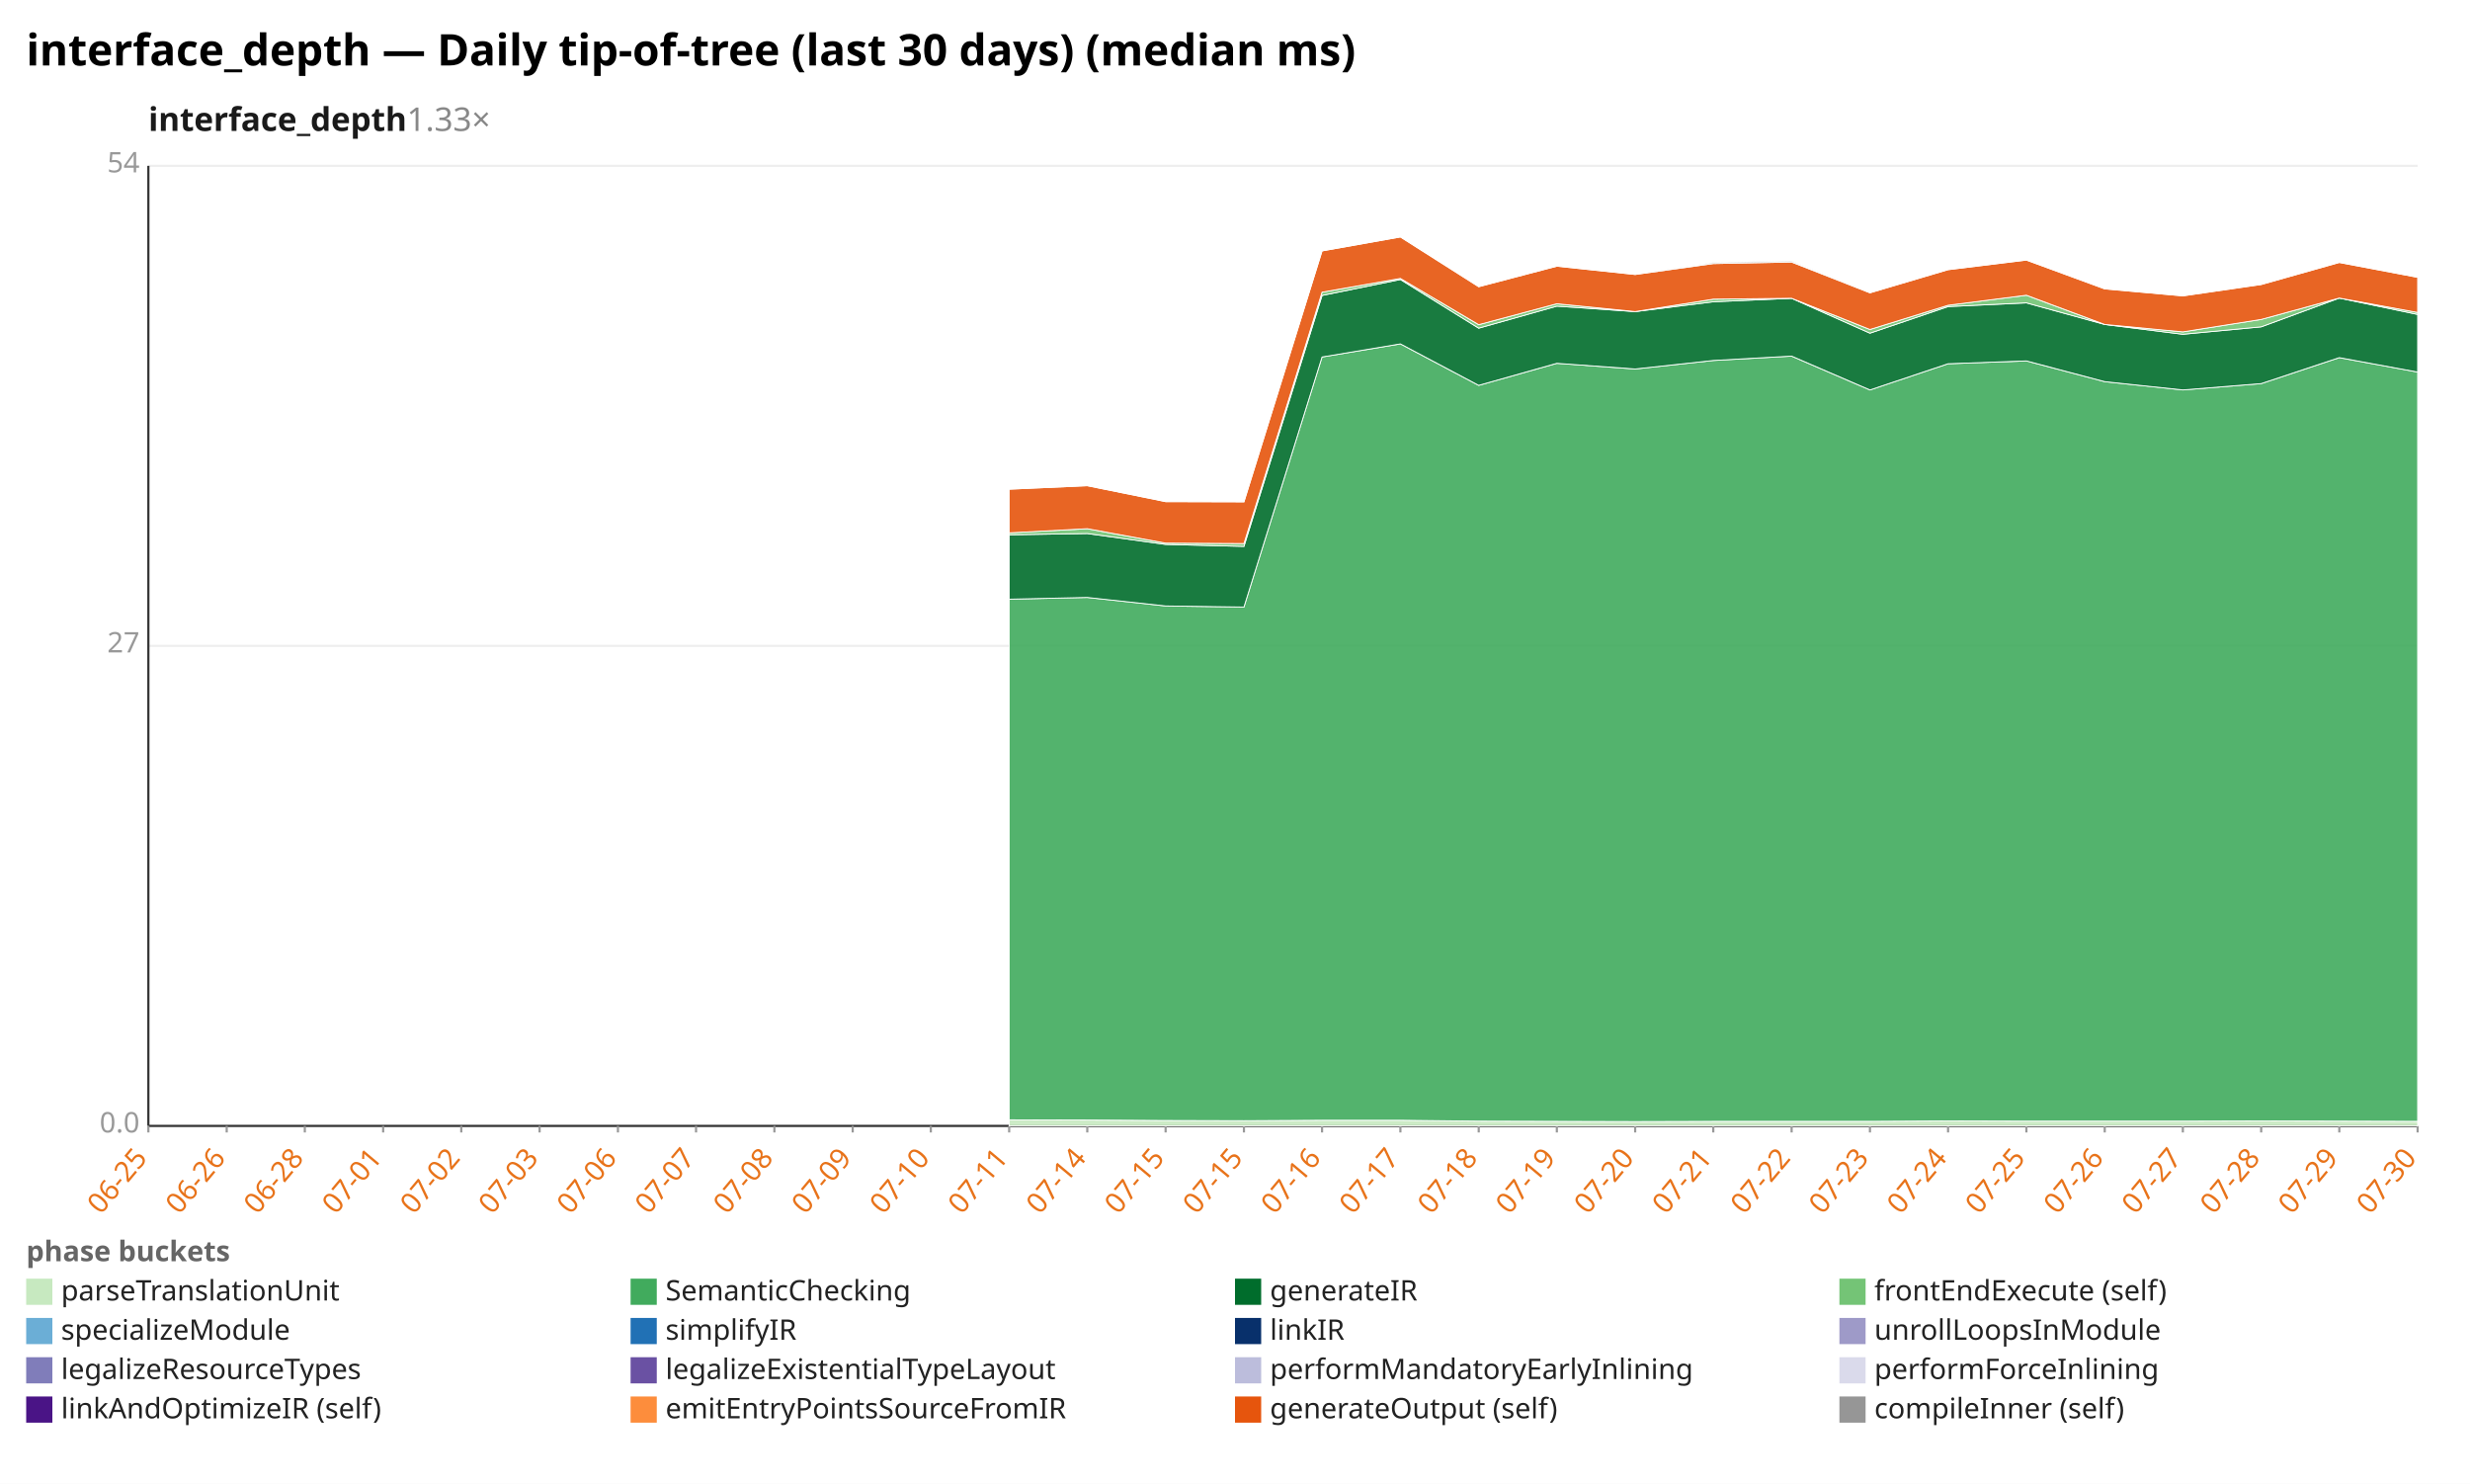
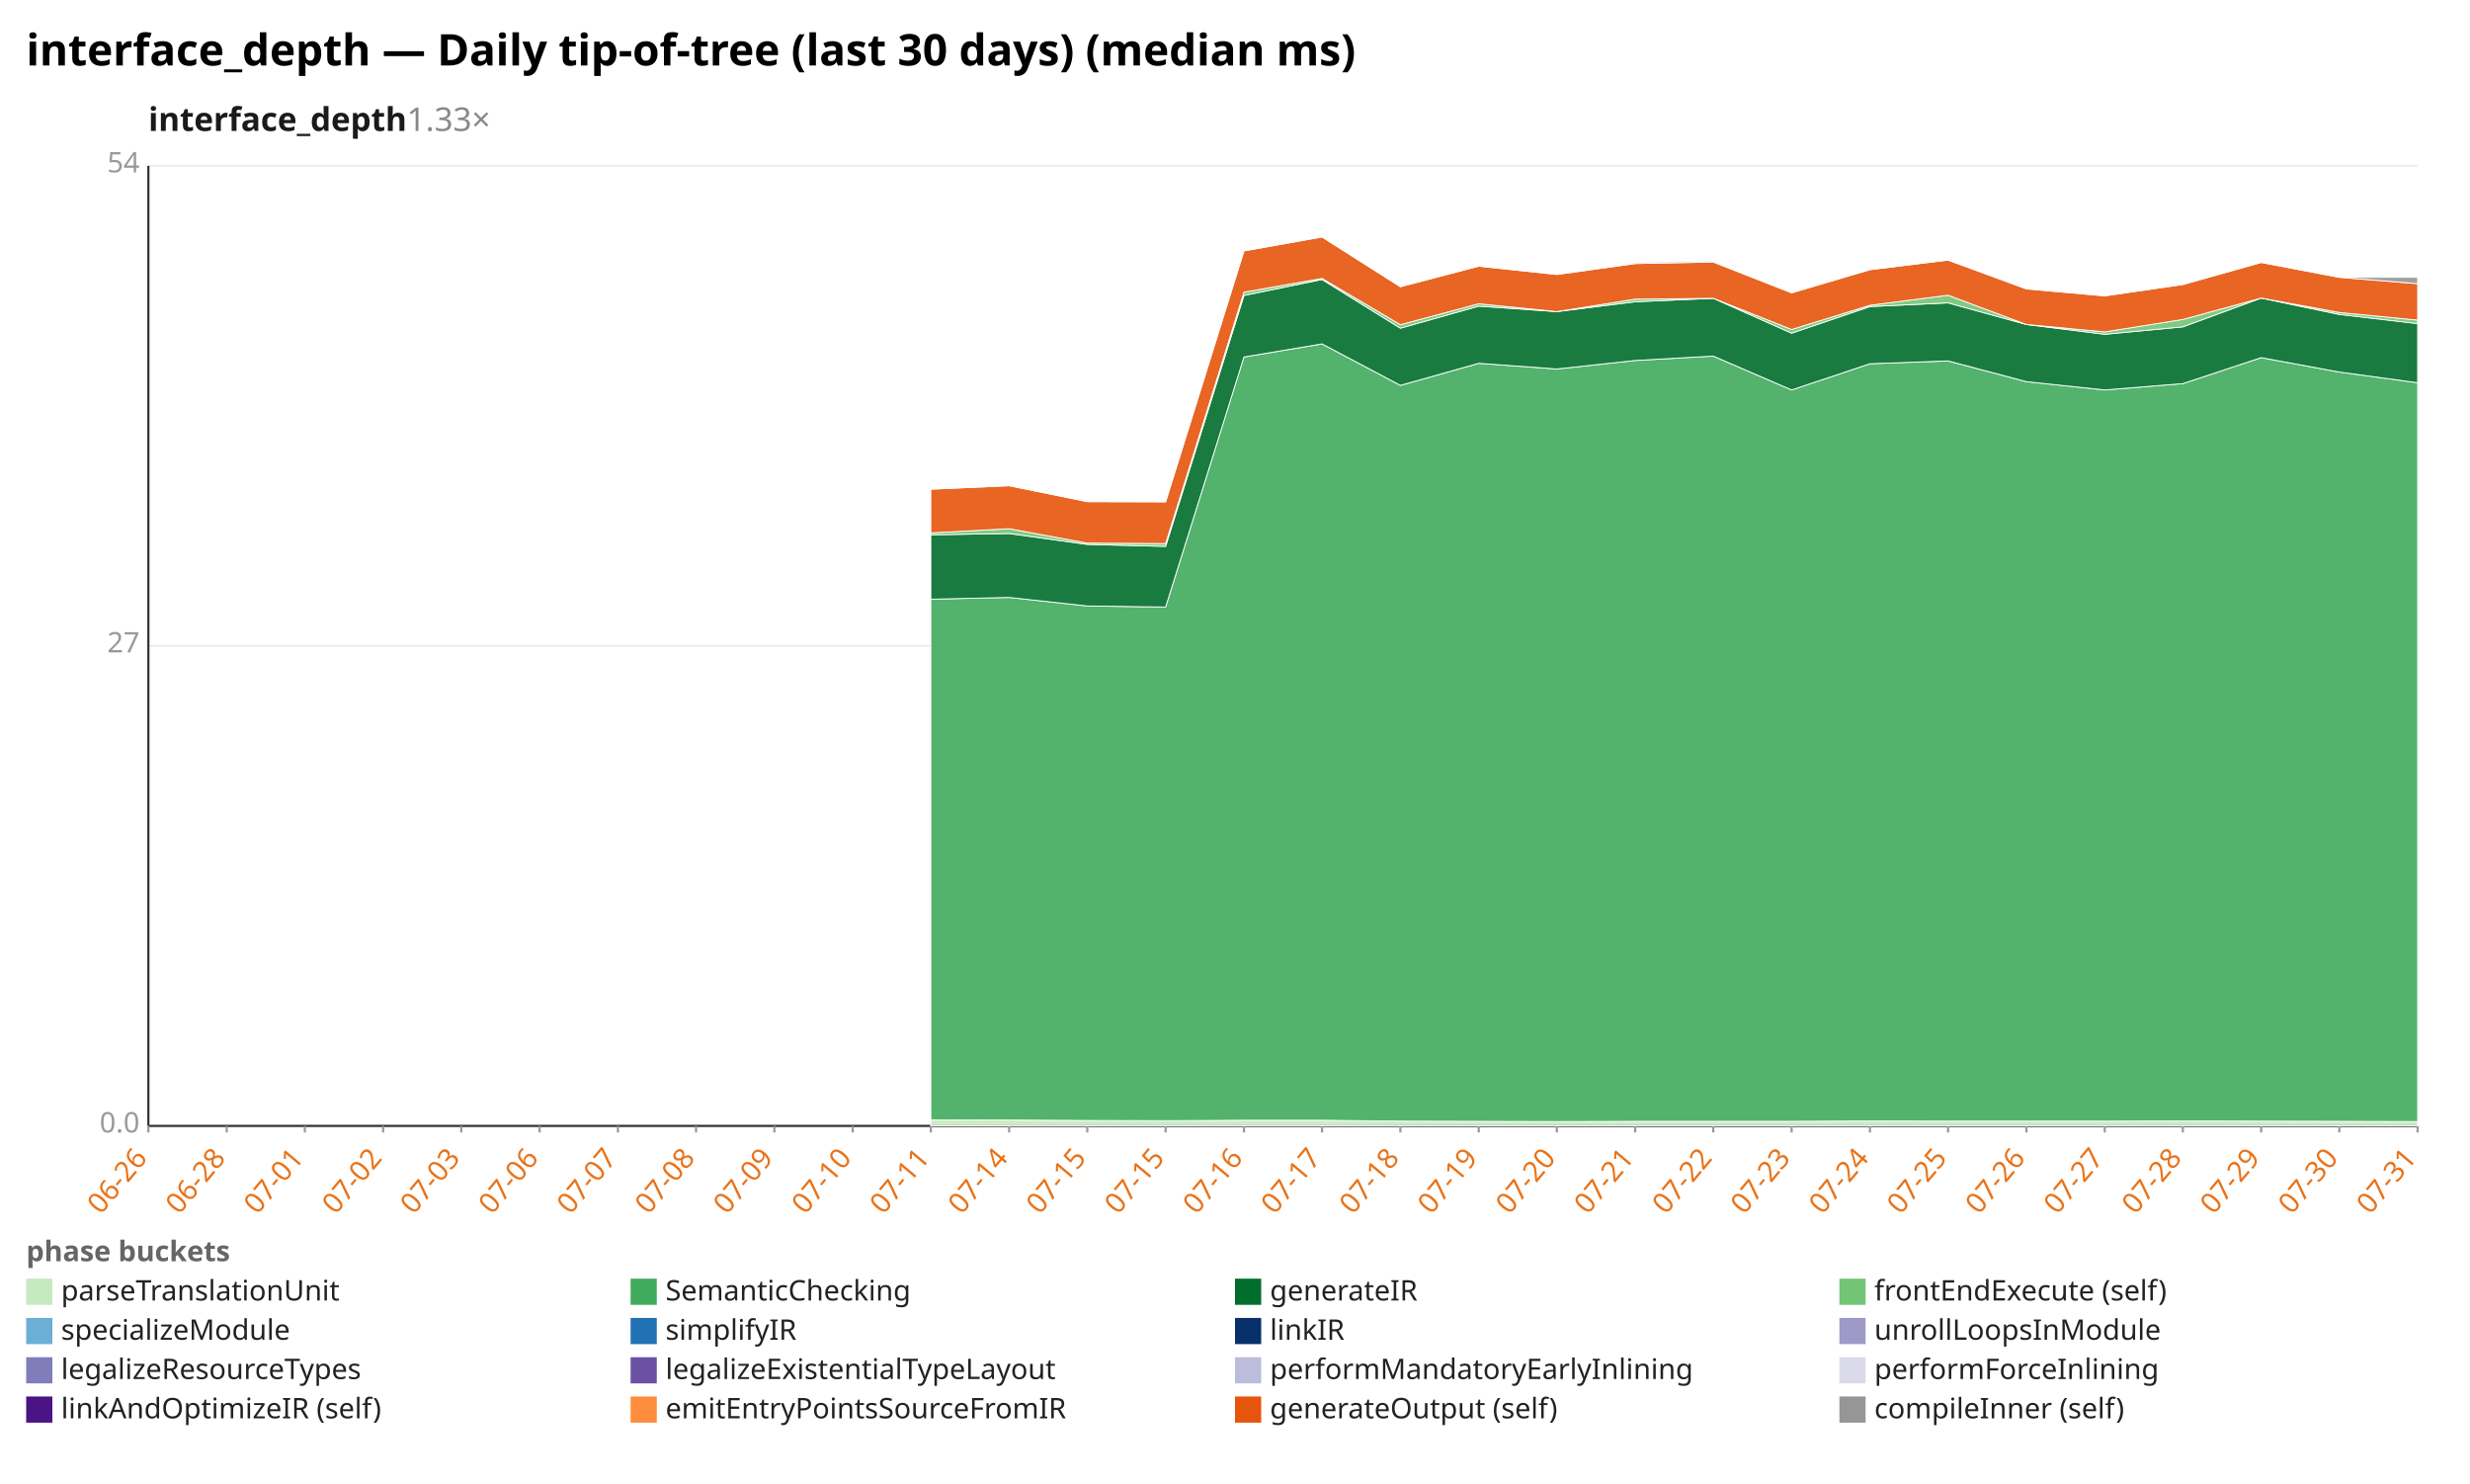
<svg xmlns="http://www.w3.org/2000/svg" width="1132" height="680" viewBox="0 0 1132 680" preserveAspectRatio="xMidYMid meet" font-family="sans-serif" font-size="13">
  <rect width="1132" height="680" fill="white" />
  <text x="12" y="30" font-size="20" font-weight="bold">interface_depth — Daily tip-of-tree (last 30 days) (median ms)</text>
  <text x="68" y="60" font-size="15" font-weight="600" fill="#1a1a1a">interface_depth<tspan fill="#888" font-weight="400" text-decoration="none">  1.33×</tspan>
  </text>
  <line x1="68.0" y1="516.0" x2="1108.0" y2="516.0" stroke="#eee" />
  <text x="64.0" y="519.0" text-anchor="end" fill="#999">0.0</text>
  <line x1="68.0" y1="296.0" x2="1108.0" y2="296.0" stroke="#eee" />
  <text x="64.0" y="299.0" text-anchor="end" fill="#999">27</text>
  <line x1="68.0" y1="76.0" x2="1108.0" y2="76.0" stroke="#eee" />
  <text x="64.0" y="79.0" text-anchor="end" fill="#999">54</text>
  <line x1="68.0" y1="76.0" x2="68.0" y2="516.0" stroke="#333" />
  <line x1="68.0" y1="516.0" x2="1108.0" y2="516.0" stroke="#333" />
  <line x1="68.0" y1="516.0" x2="68.0" y2="519.0" stroke="#999" />
-   <text x="68.0" y="531.0" text-anchor="end" fill="#e8731a" transform="rotate(-50 68.0 531.0)">06-25</text>
+   <text x="68.0" y="531.0" text-anchor="end" fill="#e8731a" transform="rotate(-50 68.0 531.0)">06-26</text>
  <line x1="103.9" y1="516.0" x2="103.9" y2="519.0" stroke="#999" />
-   <text x="103.9" y="531.0" text-anchor="end" fill="#e8731a" transform="rotate(-50 103.9 531.0)">06-26</text>
+   <text x="103.9" y="531.0" text-anchor="end" fill="#e8731a" transform="rotate(-50 103.9 531.0)">06-28</text>
  <line x1="139.7" y1="516.0" x2="139.7" y2="519.0" stroke="#999" />
-   <text x="139.7" y="531.0" text-anchor="end" fill="#e8731a" transform="rotate(-50 139.7 531.0)">06-28</text>
+   <text x="139.7" y="531.0" text-anchor="end" fill="#e8731a" transform="rotate(-50 139.7 531.0)">07-01</text>
  <line x1="175.6" y1="516.0" x2="175.6" y2="519.0" stroke="#999" />
-   <text x="175.6" y="531.0" text-anchor="end" fill="#e8731a" transform="rotate(-50 175.6 531.0)">07-01</text>
+   <text x="175.6" y="531.0" text-anchor="end" fill="#e8731a" transform="rotate(-50 175.6 531.0)">07-02</text>
  <line x1="211.4" y1="516.0" x2="211.4" y2="519.0" stroke="#999" />
-   <text x="211.4" y="531.0" text-anchor="end" fill="#e8731a" transform="rotate(-50 211.4 531.0)">07-02</text>
+   <text x="211.4" y="531.0" text-anchor="end" fill="#e8731a" transform="rotate(-50 211.4 531.0)">07-03</text>
  <line x1="247.3" y1="516.0" x2="247.3" y2="519.0" stroke="#999" />
-   <text x="247.3" y="531.0" text-anchor="end" fill="#e8731a" transform="rotate(-50 247.3 531.0)">07-03</text>
+   <text x="247.3" y="531.0" text-anchor="end" fill="#e8731a" transform="rotate(-50 247.3 531.0)">07-06</text>
  <line x1="283.2" y1="516.0" x2="283.2" y2="519.0" stroke="#999" />
-   <text x="283.2" y="531.0" text-anchor="end" fill="#e8731a" transform="rotate(-50 283.2 531.0)">07-06</text>
+   <text x="283.2" y="531.0" text-anchor="end" fill="#e8731a" transform="rotate(-50 283.2 531.0)">07-07</text>
  <line x1="319.0" y1="516.0" x2="319.0" y2="519.0" stroke="#999" />
-   <text x="319.0" y="531.0" text-anchor="end" fill="#e8731a" transform="rotate(-50 319.0 531.0)">07-07</text>
+   <text x="319.0" y="531.0" text-anchor="end" fill="#e8731a" transform="rotate(-50 319.0 531.0)">07-08</text>
  <line x1="354.9" y1="516.0" x2="354.9" y2="519.0" stroke="#999" />
-   <text x="354.9" y="531.0" text-anchor="end" fill="#e8731a" transform="rotate(-50 354.9 531.0)">07-08</text>
+   <text x="354.9" y="531.0" text-anchor="end" fill="#e8731a" transform="rotate(-50 354.9 531.0)">07-09</text>
  <line x1="390.8" y1="516.0" x2="390.8" y2="519.0" stroke="#999" />
-   <text x="390.8" y="531.0" text-anchor="end" fill="#e8731a" transform="rotate(-50 390.8 531.0)">07-09</text>
+   <text x="390.8" y="531.0" text-anchor="end" fill="#e8731a" transform="rotate(-50 390.8 531.0)">07-10</text>
  <line x1="426.6" y1="516.0" x2="426.6" y2="519.0" stroke="#999" />
-   <text x="426.6" y="531.0" text-anchor="end" fill="#e8731a" transform="rotate(-50 426.6 531.0)">07-10</text>
+   <text x="426.6" y="531.0" text-anchor="end" fill="#e8731a" transform="rotate(-50 426.6 531.0)">07-11</text>
  <line x1="462.5" y1="516.0" x2="462.5" y2="519.0" stroke="#999" />
-   <text x="462.5" y="531.0" text-anchor="end" fill="#e8731a" transform="rotate(-50 462.5 531.0)">07-11</text>
+   <text x="462.5" y="531.0" text-anchor="end" fill="#e8731a" transform="rotate(-50 462.5 531.0)">07-14</text>
  <line x1="498.3" y1="516.0" x2="498.3" y2="519.0" stroke="#999" />
-   <text x="498.3" y="531.0" text-anchor="end" fill="#e8731a" transform="rotate(-50 498.3 531.0)">07-14</text>
+   <text x="498.3" y="531.0" text-anchor="end" fill="#e8731a" transform="rotate(-50 498.3 531.0)">07-15</text>
  <line x1="534.2" y1="516.0" x2="534.2" y2="519.0" stroke="#999" />
  <text x="534.2" y="531.0" text-anchor="end" fill="#e8731a" transform="rotate(-50 534.2 531.0)">07-15</text>
  <line x1="570.1" y1="516.0" x2="570.1" y2="519.0" stroke="#999" />
-   <text x="570.1" y="531.0" text-anchor="end" fill="#e8731a" transform="rotate(-50 570.1 531.0)">07-15</text>
+   <text x="570.1" y="531.0" text-anchor="end" fill="#e8731a" transform="rotate(-50 570.1 531.0)">07-16</text>
  <line x1="605.9" y1="516.0" x2="605.9" y2="519.0" stroke="#999" />
-   <text x="605.9" y="531.0" text-anchor="end" fill="#e8731a" transform="rotate(-50 605.9 531.0)">07-16</text>
+   <text x="605.9" y="531.0" text-anchor="end" fill="#e8731a" transform="rotate(-50 605.9 531.0)">07-17</text>
  <line x1="641.8" y1="516.0" x2="641.8" y2="519.0" stroke="#999" />
-   <text x="641.8" y="531.0" text-anchor="end" fill="#e8731a" transform="rotate(-50 641.8 531.0)">07-17</text>
+   <text x="641.8" y="531.0" text-anchor="end" fill="#e8731a" transform="rotate(-50 641.8 531.0)">07-18</text>
  <line x1="677.7" y1="516.0" x2="677.7" y2="519.0" stroke="#999" />
-   <text x="677.7" y="531.0" text-anchor="end" fill="#e8731a" transform="rotate(-50 677.7 531.0)">07-18</text>
+   <text x="677.7" y="531.0" text-anchor="end" fill="#e8731a" transform="rotate(-50 677.7 531.0)">07-19</text>
  <line x1="713.5" y1="516.0" x2="713.5" y2="519.0" stroke="#999" />
-   <text x="713.5" y="531.0" text-anchor="end" fill="#e8731a" transform="rotate(-50 713.5 531.0)">07-19</text>
+   <text x="713.5" y="531.0" text-anchor="end" fill="#e8731a" transform="rotate(-50 713.5 531.0)">07-20</text>
  <line x1="749.4" y1="516.0" x2="749.4" y2="519.0" stroke="#999" />
-   <text x="749.4" y="531.0" text-anchor="end" fill="#e8731a" transform="rotate(-50 749.4 531.0)">07-20</text>
+   <text x="749.4" y="531.0" text-anchor="end" fill="#e8731a" transform="rotate(-50 749.4 531.0)">07-21</text>
  <line x1="785.2" y1="516.0" x2="785.2" y2="519.0" stroke="#999" />
-   <text x="785.2" y="531.0" text-anchor="end" fill="#e8731a" transform="rotate(-50 785.2 531.0)">07-21</text>
+   <text x="785.2" y="531.0" text-anchor="end" fill="#e8731a" transform="rotate(-50 785.2 531.0)">07-22</text>
  <line x1="821.1" y1="516.0" x2="821.1" y2="519.0" stroke="#999" />
-   <text x="821.1" y="531.0" text-anchor="end" fill="#e8731a" transform="rotate(-50 821.1 531.0)">07-22</text>
+   <text x="821.1" y="531.0" text-anchor="end" fill="#e8731a" transform="rotate(-50 821.1 531.0)">07-23</text>
  <line x1="857.0" y1="516.0" x2="857.0" y2="519.0" stroke="#999" />
-   <text x="857.0" y="531.0" text-anchor="end" fill="#e8731a" transform="rotate(-50 857.0 531.0)">07-23</text>
+   <text x="857.0" y="531.0" text-anchor="end" fill="#e8731a" transform="rotate(-50 857.0 531.0)">07-24</text>
  <line x1="892.8" y1="516.0" x2="892.8" y2="519.0" stroke="#999" />
-   <text x="892.8" y="531.0" text-anchor="end" fill="#e8731a" transform="rotate(-50 892.8 531.0)">07-24</text>
+   <text x="892.8" y="531.0" text-anchor="end" fill="#e8731a" transform="rotate(-50 892.8 531.0)">07-25</text>
  <line x1="928.7" y1="516.0" x2="928.7" y2="519.0" stroke="#999" />
-   <text x="928.7" y="531.0" text-anchor="end" fill="#e8731a" transform="rotate(-50 928.7 531.0)">07-25</text>
+   <text x="928.7" y="531.0" text-anchor="end" fill="#e8731a" transform="rotate(-50 928.7 531.0)">07-26</text>
  <line x1="964.6" y1="516.0" x2="964.6" y2="519.0" stroke="#999" />
-   <text x="964.6" y="531.0" text-anchor="end" fill="#e8731a" transform="rotate(-50 964.6 531.0)">07-26</text>
+   <text x="964.6" y="531.0" text-anchor="end" fill="#e8731a" transform="rotate(-50 964.6 531.0)">07-27</text>
  <line x1="1000.4" y1="516.0" x2="1000.4" y2="519.0" stroke="#999" />
-   <text x="1000.4" y="531.0" text-anchor="end" fill="#e8731a" transform="rotate(-50 1000.4 531.0)">07-27</text>
+   <text x="1000.4" y="531.0" text-anchor="end" fill="#e8731a" transform="rotate(-50 1000.4 531.0)">07-28</text>
  <line x1="1036.3" y1="516.0" x2="1036.3" y2="519.0" stroke="#999" />
-   <text x="1036.3" y="531.0" text-anchor="end" fill="#e8731a" transform="rotate(-50 1036.3 531.0)">07-28</text>
+   <text x="1036.3" y="531.0" text-anchor="end" fill="#e8731a" transform="rotate(-50 1036.3 531.0)">07-29</text>
  <line x1="1072.1" y1="516.0" x2="1072.1" y2="519.0" stroke="#999" />
-   <text x="1072.1" y="531.0" text-anchor="end" fill="#e8731a" transform="rotate(-50 1072.1 531.0)">07-29</text>
+   <text x="1072.1" y="531.0" text-anchor="end" fill="#e8731a" transform="rotate(-50 1072.1 531.0)">07-30</text>
  <line x1="1108.0" y1="516.0" x2="1108.0" y2="519.0" stroke="#999" />
-   <text x="1108.0" y="531.0" text-anchor="end" fill="#e8731a" transform="rotate(-50 1108.0 531.0)">07-30</text>
-   <polygon points="462.5,513.2 498.3,513.3 534.2,513.5 570.1,513.6 605.9,513.4 641.8,513.4 677.7,513.8 713.5,513.9 749.4,514.0 785.2,513.9 821.1,513.9 857.0,513.9 892.8,513.7 928.7,513.8 964.6,513.8 1000.4,513.8 1036.3,513.7 1072.1,513.8 1108.0,513.9 1108.0,516.0 1072.1,516.0 1036.3,516.0 1000.4,516.0 964.6,516.0 928.7,516.0 892.8,516.0 857.0,516.0 821.1,516.0 785.2,516.0 749.4,516.0 713.5,516.0 677.7,516.0 641.8,516.0 605.9,516.0 570.1,516.0 534.2,516.0 498.3,516.0 462.5,516.0" fill="#c7e9c0" fill-opacity="0.9" stroke="#fff" stroke-width="0.4" />
-   <polygon points="462.5,274.6 498.3,273.8 534.2,277.7 570.1,278.2 605.9,163.6 641.8,157.6 677.7,176.6 713.5,166.5 749.4,169.1 785.2,165.2 821.1,163.2 857.0,178.7 892.8,166.7 928.7,165.4 964.6,174.9 1000.4,178.7 1036.3,175.8 1072.1,163.9 1108.0,170.5 1108.0,513.9 1072.1,513.8 1036.3,513.7 1000.4,513.8 964.6,513.8 928.7,513.8 892.8,513.7 857.0,513.9 821.1,513.9 785.2,513.9 749.4,514.0 713.5,513.9 677.7,513.8 641.8,513.4 605.9,513.4 570.1,513.6 534.2,513.5 498.3,513.3 462.5,513.2" fill="#41ab5d" fill-opacity="0.9" stroke="#fff" stroke-width="0.4" />
-   <polygon points="462.5,245.1 498.3,244.5 534.2,249.5 570.1,250.4 605.9,135.4 641.8,128.1 677.7,150.4 713.5,140.3 749.4,142.8 785.2,138.3 821.1,136.7 857.0,152.7 892.8,140.5 928.7,138.8 964.6,148.7 1000.4,153.2 1036.3,149.8 1072.1,136.6 1108.0,144.1 1108.0,170.5 1072.1,163.9 1036.3,175.8 1000.4,178.7 964.6,174.9 928.7,165.4 892.8,166.7 857.0,178.7 821.1,163.2 785.2,165.2 749.4,169.1 713.5,166.5 677.7,176.6 641.8,157.6 605.9,163.6 570.1,278.2 534.2,277.7 498.3,273.8 462.5,274.6" fill="#006d2c" fill-opacity="0.9" stroke="#fff" stroke-width="0.4" />
-   <polygon points="462.5,244.2 498.3,242.3 534.2,248.9 570.1,249.1 605.9,133.9 641.8,127.6 677.7,148.8 713.5,139.2 749.4,142.8 785.2,137.1 821.1,136.7 857.0,151.0 892.8,139.9 928.7,135.3 964.6,148.7 1000.4,152.1 1036.3,146.4 1072.1,136.6 1108.0,143.2 1108.0,144.1 1072.1,136.6 1036.3,149.8 1000.4,153.2 964.6,148.7 928.7,138.8 892.8,140.5 857.0,152.7 821.1,136.7 785.2,138.3 749.4,142.8 713.5,140.3 677.7,150.4 641.8,128.1 605.9,135.4 570.1,250.4 534.2,249.5 498.3,244.5 462.5,245.1" fill="#74c476" fill-opacity="0.9" stroke="#fff" stroke-width="0.4" />
-   <polygon points="462.5,224.2 498.3,222.6 534.2,229.9 570.1,230.0 605.9,115.0 641.8,108.6 677.7,131.4 713.5,122.0 749.4,125.8 785.2,120.8 821.1,120.1 857.0,134.2 892.8,123.6 928.7,119.2 964.6,132.4 1000.4,135.6 1036.3,130.4 1072.1,120.3 1108.0,127.1 1108.0,143.2 1072.1,136.6 1036.3,146.4 1000.4,152.1 964.6,148.7 928.7,135.3 892.8,139.9 857.0,151.0 821.1,136.7 785.2,137.1 749.4,142.8 713.5,139.2 677.7,148.8 641.8,127.6 605.9,133.9 570.1,249.1 534.2,248.9 498.3,242.3 462.5,244.2" fill="#e6550d" fill-opacity="0.9" stroke="#fff" stroke-width="0.4" />
-   <polygon points="462.5,224.2 498.3,222.6 534.2,229.9 570.1,230.0 605.9,115.0 641.8,108.6 677.7,131.4 713.5,122.0 749.4,125.8 785.2,120.3 821.1,119.6 857.0,134.2 892.8,123.6 928.7,119.2 964.6,132.4 1000.4,135.6 1036.3,130.4 1072.1,120.3 1108.0,127.1 1108.0,127.1 1072.1,120.3 1036.3,130.4 1000.4,135.6 964.6,132.4 928.7,119.2 892.8,123.6 857.0,134.2 821.1,120.1 785.2,120.8 749.4,125.8 713.5,122.0 677.7,131.4 641.8,108.6 605.9,115.0 570.1,230.0 534.2,229.9 498.3,222.6 462.5,224.2" fill="#969696" fill-opacity="0.9" stroke="#fff" stroke-width="0.4" />
+   <text x="1108.0" y="531.0" text-anchor="end" fill="#e8731a" transform="rotate(-50 1108.0 531.0)">07-31</text>
+   <polygon points="426.6,513.2 462.5,513.3 498.3,513.5 534.2,513.6 570.1,513.4 605.9,513.4 641.8,513.8 677.7,513.9 713.5,514.0 749.4,513.9 785.2,513.9 821.1,513.9 857.0,513.7 892.8,513.8 928.7,513.8 964.6,513.8 1000.4,513.7 1036.3,513.8 1072.1,513.9 1108.0,514.0 1108.0,516.0 1072.1,516.0 1036.3,516.0 1000.4,516.0 964.6,516.0 928.7,516.0 892.8,516.0 857.0,516.0 821.1,516.0 785.2,516.0 749.4,516.0 713.5,516.0 677.7,516.0 641.8,516.0 605.9,516.0 570.1,516.0 534.2,516.0 498.3,516.0 462.5,516.0 426.6,516.0" fill="#c7e9c0" fill-opacity="0.9" stroke="#fff" stroke-width="0.4" />
+   <polygon points="426.6,274.6 462.5,273.8 498.3,277.7 534.2,278.2 570.1,163.6 605.9,157.6 641.8,176.6 677.7,166.5 713.5,169.1 749.4,165.2 785.2,163.2 821.1,178.7 857.0,166.7 892.8,165.4 928.7,174.9 964.6,178.7 1000.4,175.8 1036.3,163.9 1072.1,170.5 1108.0,175.4 1108.0,514.0 1072.1,513.9 1036.3,513.8 1000.4,513.7 964.6,513.8 928.7,513.8 892.8,513.8 857.0,513.7 821.1,513.9 785.2,513.9 749.4,513.9 713.5,514.0 677.7,513.9 641.8,513.8 605.9,513.4 570.1,513.4 534.2,513.6 498.3,513.5 462.5,513.3 426.6,513.2" fill="#41ab5d" fill-opacity="0.9" stroke="#fff" stroke-width="0.4" />
+   <polygon points="426.6,245.1 462.5,244.5 498.3,249.5 534.2,250.4 570.1,135.4 605.9,128.1 641.8,150.4 677.7,140.3 713.5,142.8 749.4,138.3 785.2,136.7 821.1,152.7 857.0,140.5 892.8,138.8 928.7,148.7 964.6,153.2 1000.4,149.8 1036.3,136.6 1072.1,144.1 1108.0,148.3 1108.0,175.4 1072.1,170.5 1036.3,163.9 1000.4,175.8 964.6,178.7 928.7,174.9 892.8,165.4 857.0,166.7 821.1,178.7 785.2,163.2 749.4,165.2 713.5,169.1 677.7,166.5 641.8,176.6 605.9,157.6 570.1,163.6 534.2,278.2 498.3,277.7 462.5,273.8 426.6,274.6" fill="#006d2c" fill-opacity="0.9" stroke="#fff" stroke-width="0.4" />
+   <polygon points="426.6,244.2 462.5,242.3 498.3,248.9 534.2,249.1 570.1,133.9 605.9,127.6 641.8,148.8 677.7,139.2 713.5,142.8 749.4,137.1 785.2,136.7 821.1,151.0 857.0,139.9 892.8,135.3 928.7,148.7 964.6,152.1 1000.4,146.4 1036.3,136.6 1072.1,143.2 1108.0,146.7 1108.0,148.3 1072.1,144.1 1036.3,136.6 1000.4,149.8 964.6,153.2 928.7,148.7 892.8,138.8 857.0,140.5 821.1,152.7 785.2,136.7 749.4,138.3 713.5,142.8 677.7,140.3 641.8,150.4 605.9,128.1 570.1,135.4 534.2,250.4 498.3,249.5 462.5,244.5 426.6,245.1" fill="#74c476" fill-opacity="0.9" stroke="#fff" stroke-width="0.4" />
+   <polygon points="426.6,224.2 462.5,222.6 498.3,229.9 534.2,230.0 570.1,115.0 605.9,108.6 641.8,131.4 677.7,122.0 713.5,125.8 749.4,120.8 785.2,120.1 821.1,134.2 857.0,123.6 892.8,119.2 928.7,132.4 964.6,135.6 1000.4,130.4 1036.3,120.3 1072.1,127.1 1108.0,130.0 1108.0,146.7 1072.1,143.2 1036.3,136.6 1000.4,146.4 964.6,152.1 928.7,148.7 892.8,135.3 857.0,139.9 821.1,151.0 785.2,136.7 749.4,137.1 713.5,142.8 677.7,139.2 641.8,148.8 605.9,127.6 570.1,133.9 534.2,249.1 498.3,248.9 462.5,242.3 426.6,244.2" fill="#e6550d" fill-opacity="0.9" stroke="#fff" stroke-width="0.4" />
+   <polygon points="426.6,224.2 462.5,222.6 498.3,229.9 534.2,230.0 570.1,115.0 605.9,108.6 641.8,131.4 677.7,122.0 713.5,125.8 749.4,120.3 785.2,119.6 821.1,134.2 857.0,123.6 892.8,119.2 928.7,132.4 964.6,135.6 1000.4,130.4 1036.3,120.3 1072.1,127.1 1108.0,127.1 1108.0,130.0 1072.1,127.1 1036.3,120.3 1000.4,130.4 964.6,135.6 928.7,132.4 892.8,119.2 857.0,123.6 821.1,134.2 785.2,120.1 749.4,120.8 713.5,125.8 677.7,122.0 641.8,131.4 605.9,108.6 570.1,115.0 534.2,230.0 498.3,229.9 462.5,222.6 426.6,224.2" fill="#969696" fill-opacity="0.9" stroke="#fff" stroke-width="0.4" />
  <text x="12" y="578" fill="#666" font-weight="600">phase buckets</text>
  <rect x="12" y="586" width="12" height="12" fill="#c7e9c0" />
  <text x="28" y="596" fill="#222">parseTranslationUnit</text>
  <rect x="289" y="586" width="12" height="12" fill="#41ab5d" />
  <text x="305" y="596" fill="#222">SemanticChecking</text>
  <rect x="566" y="586" width="12" height="12" fill="#006d2c" />
  <text x="582" y="596" fill="#222">generateIR</text>
  <rect x="843" y="586" width="12" height="12" fill="#74c476" />
  <text x="859" y="596" fill="#222">frontEndExecute (self)</text>
  <rect x="12" y="604" width="12" height="12" fill="#6baed6" />
  <text x="28" y="614" fill="#222">specializeModule</text>
  <rect x="289" y="604" width="12" height="12" fill="#2171b5" />
  <text x="305" y="614" fill="#222">simplifyIR</text>
  <rect x="566" y="604" width="12" height="12" fill="#08306b" />
  <text x="582" y="614" fill="#222">linkIR</text>
  <rect x="843" y="604" width="12" height="12" fill="#9e9ac8" />
  <text x="859" y="614" fill="#222">unrollLoopsInModule</text>
  <rect x="12" y="622" width="12" height="12" fill="#807dba" />
  <text x="28" y="632" fill="#222">legalizeResourceTypes</text>
  <rect x="289" y="622" width="12" height="12" fill="#6a51a3" />
  <text x="305" y="632" fill="#222">legalizeExistentialTypeLayout</text>
  <rect x="566" y="622" width="12" height="12" fill="#bcbddc" />
  <text x="582" y="632" fill="#222">performMandatoryEarlyInlining</text>
  <rect x="843" y="622" width="12" height="12" fill="#dadaeb" />
  <text x="859" y="632" fill="#222">performForceInlining</text>
  <rect x="12" y="640" width="12" height="12" fill="#4a1486" />
  <text x="28" y="650" fill="#222">linkAndOptimizeIR (self)</text>
  <rect x="289" y="640" width="12" height="12" fill="#fd8d3c" />
  <text x="305" y="650" fill="#222">emitEntryPointsSourceFromIR</text>
  <rect x="566" y="640" width="12" height="12" fill="#e6550d" />
  <text x="582" y="650" fill="#222">generateOutput (self)</text>
  <rect x="843" y="640" width="12" height="12" fill="#969696" />
  <text x="859" y="650" fill="#222">compileInner (self)</text>
</svg>
